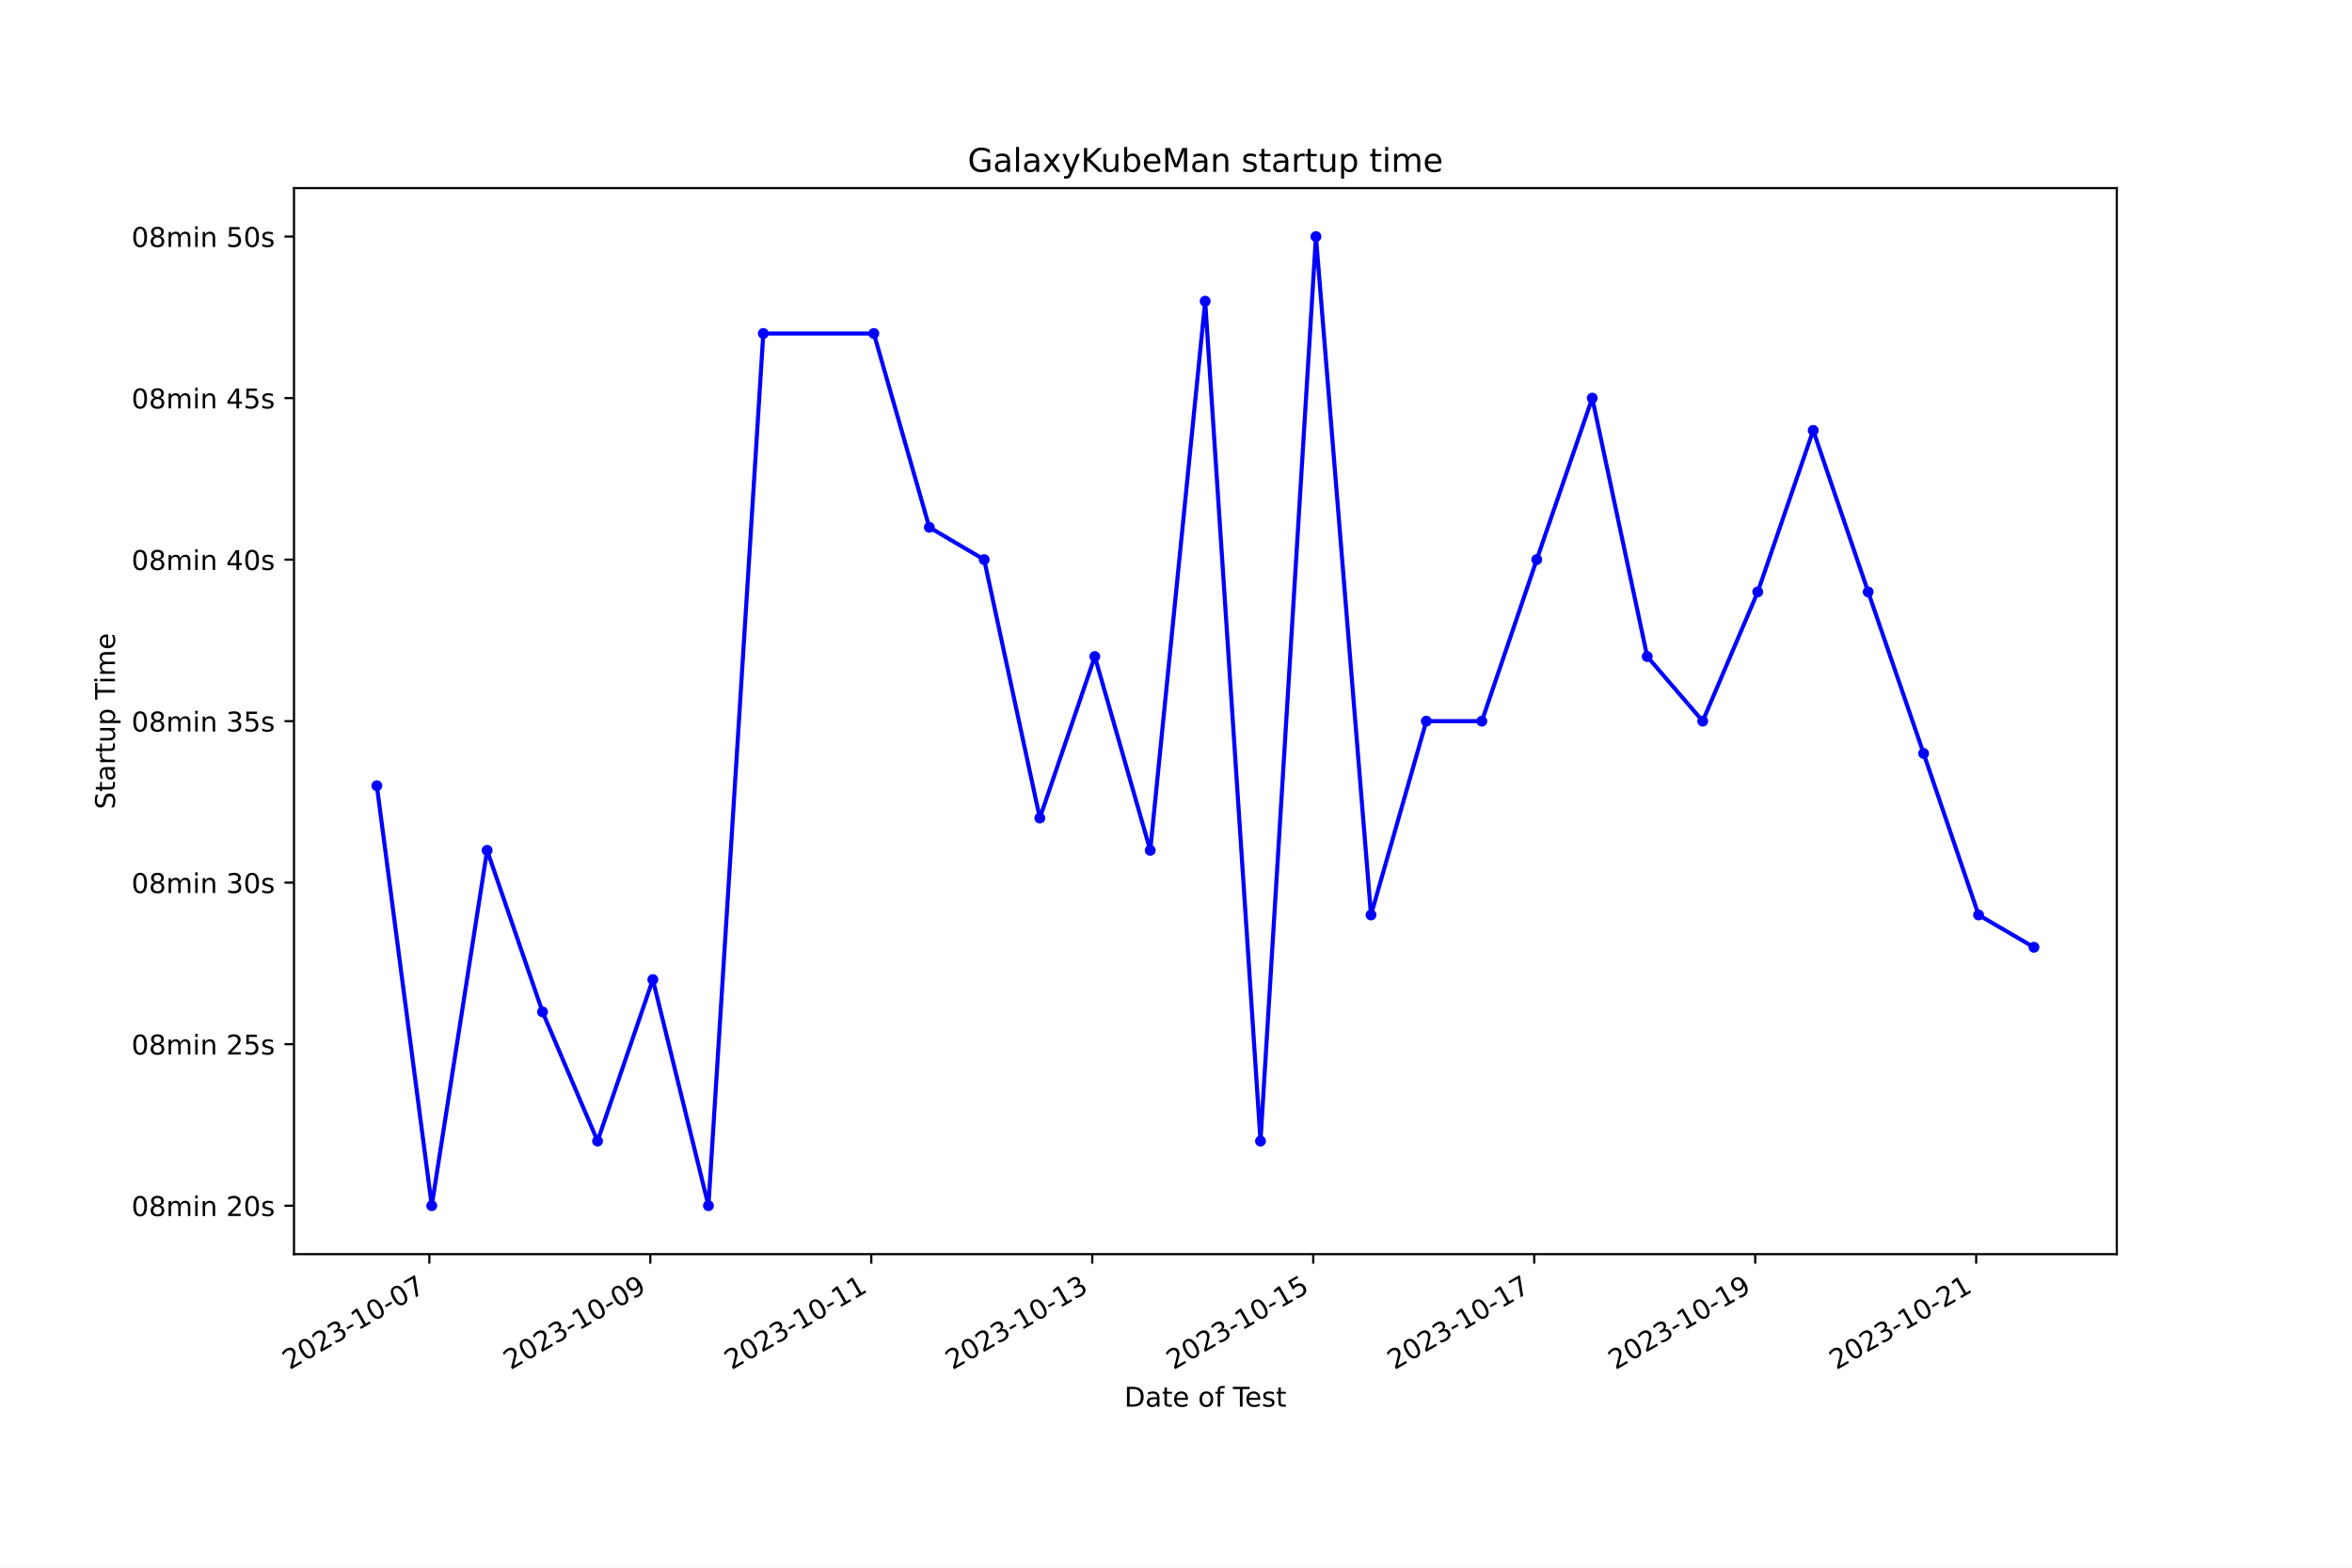
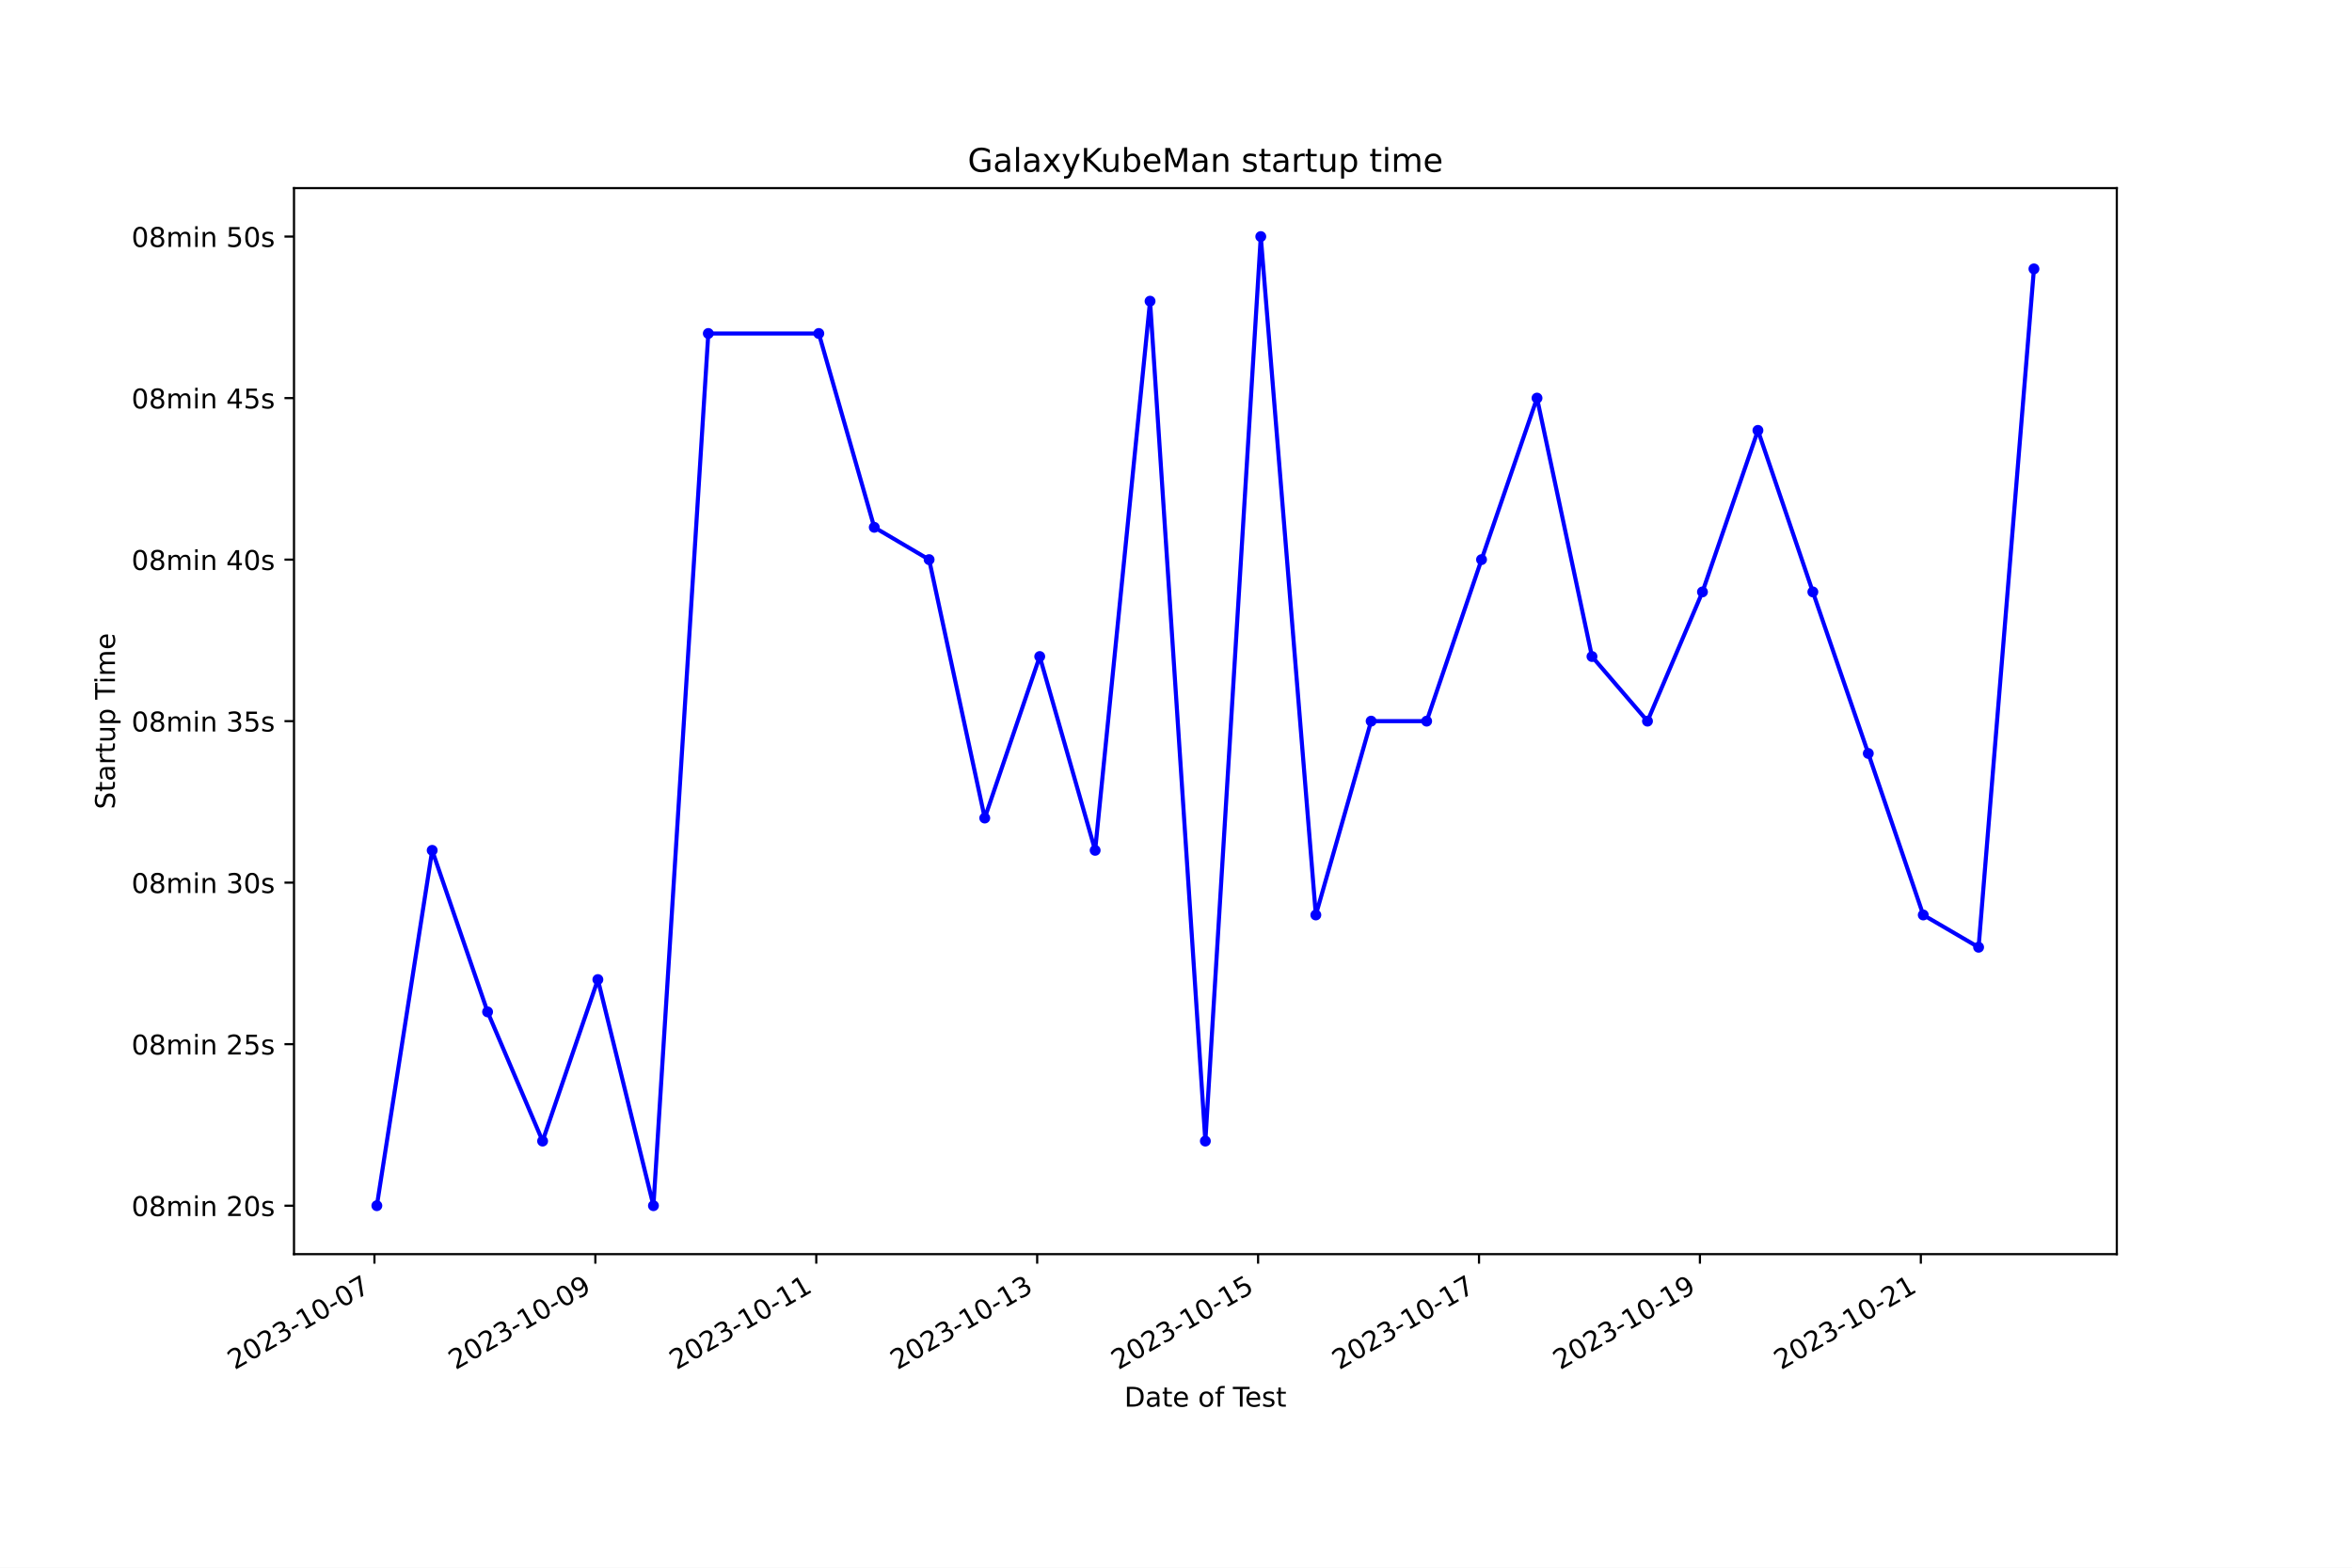
<svg xmlns="http://www.w3.org/2000/svg" xmlns:xlink="http://www.w3.org/1999/xlink" width="864pt" height="576pt" viewBox="0 0 864 576" version="1.1">
  <defs>
    <style type="text/css">*{stroke-linejoin: round; stroke-linecap: butt}</style>
  </defs>
  <g id="figure_1">
    <g id="patch_1">
      <path d="M 0 576  L 864 576  L 864 0  L 0 0  z " style="fill: #ffffff" />
    </g>
    <g id="axes_1">
      <g id="patch_2">
        <path d="M 108 460.8  L 777.6 460.8  L 777.6 69.12  L 108 69.12  z " style="fill: #ffffff" />
      </g>
      <g id="matplotlib.axis_1">
        <g id="xtick_1">
          <g id="line2d_1">
            <defs>
-               <path id="mff94b6856f" d="M 0 0  L 0 3.5  " style="stroke: #000000; stroke-width: 0.8" />
+               <path id="m2238feaefa" d="M 0 0  L 0 3.5  " style="stroke: #000000; stroke-width: 0.8" />
            </defs>
            <g>
-               <use xlink:href="#mff94b6856f" x="157.72" y="460.8" style="stroke: #000000; stroke-width: 0.8" />
+               <use xlink:href="#m2238feaefa" x="137.55" y="460.8" style="stroke: #000000; stroke-width: 0.8" />
            </g>
          </g>
          <g id="text_1">
-             <g transform="translate(106.3501 503.4383) rotate(-30) scale(0.1 -0.1)">
+             <g transform="translate(86.18025 503.4383) rotate(-30) scale(0.1 -0.1)">
              <defs>
                <path id="DejaVuSans-32" d="M 1228 531  L 3431 531  L 3431 0  L 469 0  L 469 531  Q 828 903 1448 1529  Q 2069 2156 2228 2338  Q 2531 2678 2651 2914  Q 2772 3150 2772 3378  Q 2772 3750 2511 3984  Q 2250 4219 1831 4219  Q 1534 4219 1204 4116  Q 875 4013 500 3803  L 500 4441  Q 881 4594 1212 4672  Q 1544 4750 1819 4750  Q 2544 4750 2975 4387  Q 3406 4025 3406 3419  Q 3406 3131 3298 2873  Q 3191 2616 2906 2266  Q 2828 2175 2409 1742  Q 1991 1309 1228 531  z " transform="scale(0.015625)" />
                <path id="DejaVuSans-30" d="M 2034 4250  Q 1547 4250 1301 3770  Q 1056 3291 1056 2328  Q 1056 1369 1301 889  Q 1547 409 2034 409  Q 2525 409 2770 889  Q 3016 1369 3016 2328  Q 3016 3291 2770 3770  Q 2525 4250 2034 4250  z M 2034 4750  Q 2819 4750 3233 4129  Q 3647 3509 3647 2328  Q 3647 1150 3233 529  Q 2819 -91 2034 -91  Q 1250 -91 836 529  Q 422 1150 422 2328  Q 422 3509 836 4129  Q 1250 4750 2034 4750  z " transform="scale(0.015625)" />
                <path id="DejaVuSans-33" d="M 2597 2516  Q 3050 2419 3304 2112  Q 3559 1806 3559 1356  Q 3559 666 3084 287  Q 2609 -91 1734 -91  Q 1441 -91 1130 -33  Q 819 25 488 141  L 488 750  Q 750 597 1062 519  Q 1375 441 1716 441  Q 2309 441 2620 675  Q 2931 909 2931 1356  Q 2931 1769 2642 2001  Q 2353 2234 1838 2234  L 1294 2234  L 1294 2753  L 1863 2753  Q 2328 2753 2575 2939  Q 2822 3125 2822 3475  Q 2822 3834 2567 4026  Q 2313 4219 1838 4219  Q 1578 4219 1281 4162  Q 984 4106 628 3988  L 628 4550  Q 988 4650 1302 4700  Q 1616 4750 1894 4750  Q 2613 4750 3031 4423  Q 3450 4097 3450 3541  Q 3450 3153 3228 2886  Q 3006 2619 2597 2516  z " transform="scale(0.015625)" />
                <path id="DejaVuSans-2d" d="M 313 2009  L 1997 2009  L 1997 1497  L 313 1497  L 313 2009  z " transform="scale(0.015625)" />
                <path id="DejaVuSans-31" d="M 794 531  L 1825 531  L 1825 4091  L 703 3866  L 703 4441  L 1819 4666  L 2450 4666  L 2450 531  L 3481 531  L 3481 0  L 794 0  L 794 531  z " transform="scale(0.015625)" />
                <path id="DejaVuSans-37" d="M 525 4666  L 3525 4666  L 3525 4397  L 1831 0  L 1172 0  L 2766 4134  L 525 4134  L 525 4666  z " transform="scale(0.015625)" />
              </defs>
              <use xlink:href="#DejaVuSans-32" />
              <use xlink:href="#DejaVuSans-30" x="63.623" />
              <use xlink:href="#DejaVuSans-32" x="127.246" />
              <use xlink:href="#DejaVuSans-33" x="190.869" />
              <use xlink:href="#DejaVuSans-2d" x="254.492" />
              <use xlink:href="#DejaVuSans-31" x="290.576" />
              <use xlink:href="#DejaVuSans-30" x="354.199" />
              <use xlink:href="#DejaVuSans-2d" x="417.822" />
              <use xlink:href="#DejaVuSans-30" x="453.906" />
              <use xlink:href="#DejaVuSans-37" x="517.529" />
            </g>
          </g>
        </g>
        <g id="xtick_2">
          <g id="line2d_2">
            <g>
-               <use xlink:href="#mff94b6856f" x="238.894" y="460.8" style="stroke: #000000; stroke-width: 0.8" />
+               <use xlink:href="#m2238feaefa" x="218.702" y="460.8" style="stroke: #000000; stroke-width: 0.8" />
            </g>
          </g>
          <g id="text_2">
-             <g transform="translate(187.5249 503.4383) rotate(-30) scale(0.1 -0.1)">
+             <g transform="translate(167.3324 503.4383) rotate(-30) scale(0.1 -0.1)">
              <defs>
                <path id="DejaVuSans-39" d="M 703 97  L 703 672  Q 941 559 1184 500  Q 1428 441 1663 441  Q 2288 441 2617 861  Q 2947 1281 2994 2138  Q 2813 1869 2534 1725  Q 2256 1581 1919 1581  Q 1219 1581 811 2004  Q 403 2428 403 3163  Q 403 3881 828 4315  Q 1253 4750 1959 4750  Q 2769 4750 3195 4129  Q 3622 3509 3622 2328  Q 3622 1225 3098 567  Q 2575 -91 1691 -91  Q 1453 -91 1209 -44  Q 966 3 703 97  z M 1959 2075  Q 2384 2075 2632 2365  Q 2881 2656 2881 3163  Q 2881 3666 2632 3958  Q 2384 4250 1959 4250  Q 1534 4250 1286 3958  Q 1038 3666 1038 3163  Q 1038 2656 1286 2365  Q 1534 2075 1959 2075  z " transform="scale(0.015625)" />
              </defs>
              <use xlink:href="#DejaVuSans-32" />
              <use xlink:href="#DejaVuSans-30" x="63.623" />
              <use xlink:href="#DejaVuSans-32" x="127.246" />
              <use xlink:href="#DejaVuSans-33" x="190.869" />
              <use xlink:href="#DejaVuSans-2d" x="254.492" />
              <use xlink:href="#DejaVuSans-31" x="290.576" />
              <use xlink:href="#DejaVuSans-30" x="354.199" />
              <use xlink:href="#DejaVuSans-2d" x="417.822" />
              <use xlink:href="#DejaVuSans-30" x="453.906" />
              <use xlink:href="#DejaVuSans-39" x="517.529" />
            </g>
          </g>
        </g>
        <g id="xtick_3">
          <g id="line2d_3">
            <g>
-               <use xlink:href="#mff94b6856f" x="320.069" y="460.8" style="stroke: #000000; stroke-width: 0.8" />
+               <use xlink:href="#m2238feaefa" x="299.854" y="460.8" style="stroke: #000000; stroke-width: 0.8" />
            </g>
          </g>
          <g id="text_3">
-             <g transform="translate(268.6996 503.4383) rotate(-30) scale(0.1 -0.1)">
+             <g transform="translate(248.4845 503.4383) rotate(-30) scale(0.1 -0.1)">
              <use xlink:href="#DejaVuSans-32" />
              <use xlink:href="#DejaVuSans-30" x="63.623" />
              <use xlink:href="#DejaVuSans-32" x="127.246" />
              <use xlink:href="#DejaVuSans-33" x="190.869" />
              <use xlink:href="#DejaVuSans-2d" x="254.492" />
              <use xlink:href="#DejaVuSans-31" x="290.576" />
              <use xlink:href="#DejaVuSans-30" x="354.199" />
              <use xlink:href="#DejaVuSans-2d" x="417.822" />
              <use xlink:href="#DejaVuSans-31" x="453.906" />
              <use xlink:href="#DejaVuSans-31" x="517.529" />
            </g>
          </g>
        </g>
        <g id="xtick_4">
          <g id="line2d_4">
            <g>
-               <use xlink:href="#mff94b6856f" x="401.244" y="460.8" style="stroke: #000000; stroke-width: 0.8" />
+               <use xlink:href="#m2238feaefa" x="381.006" y="460.8" style="stroke: #000000; stroke-width: 0.8" />
            </g>
          </g>
          <g id="text_4">
-             <g transform="translate(349.8743 503.4383) rotate(-30) scale(0.1 -0.1)">
+             <g transform="translate(329.6366 503.4383) rotate(-30) scale(0.1 -0.1)">
              <use xlink:href="#DejaVuSans-32" />
              <use xlink:href="#DejaVuSans-30" x="63.623" />
              <use xlink:href="#DejaVuSans-32" x="127.246" />
              <use xlink:href="#DejaVuSans-33" x="190.869" />
              <use xlink:href="#DejaVuSans-2d" x="254.492" />
              <use xlink:href="#DejaVuSans-31" x="290.576" />
              <use xlink:href="#DejaVuSans-30" x="354.199" />
              <use xlink:href="#DejaVuSans-2d" x="417.822" />
              <use xlink:href="#DejaVuSans-31" x="453.906" />
              <use xlink:href="#DejaVuSans-33" x="517.529" />
            </g>
          </g>
        </g>
        <g id="xtick_5">
          <g id="line2d_5">
            <g>
-               <use xlink:href="#mff94b6856f" x="482.418" y="460.8" style="stroke: #000000; stroke-width: 0.8" />
+               <use xlink:href="#m2238feaefa" x="462.158" y="460.8" style="stroke: #000000; stroke-width: 0.8" />
            </g>
          </g>
          <g id="text_5">
-             <g transform="translate(431.049 503.4383) rotate(-30) scale(0.1 -0.1)">
+             <g transform="translate(410.7887 503.4383) rotate(-30) scale(0.1 -0.1)">
              <defs>
                <path id="DejaVuSans-35" d="M 691 4666  L 3169 4666  L 3169 4134  L 1269 4134  L 1269 2991  Q 1406 3038 1543 3061  Q 1681 3084 1819 3084  Q 2600 3084 3056 2656  Q 3513 2228 3513 1497  Q 3513 744 3044 326  Q 2575 -91 1722 -91  Q 1428 -91 1123 -41  Q 819 9 494 109  L 494 744  Q 775 591 1075 516  Q 1375 441 1709 441  Q 2250 441 2565 725  Q 2881 1009 2881 1497  Q 2881 1984 2565 2268  Q 2250 2553 1709 2553  Q 1456 2553 1204 2497  Q 953 2441 691 2322  L 691 4666  z " transform="scale(0.015625)" />
              </defs>
              <use xlink:href="#DejaVuSans-32" />
              <use xlink:href="#DejaVuSans-30" x="63.623" />
              <use xlink:href="#DejaVuSans-32" x="127.246" />
              <use xlink:href="#DejaVuSans-33" x="190.869" />
              <use xlink:href="#DejaVuSans-2d" x="254.492" />
              <use xlink:href="#DejaVuSans-31" x="290.576" />
              <use xlink:href="#DejaVuSans-30" x="354.199" />
              <use xlink:href="#DejaVuSans-2d" x="417.822" />
              <use xlink:href="#DejaVuSans-31" x="453.906" />
              <use xlink:href="#DejaVuSans-35" x="517.529" />
            </g>
          </g>
        </g>
        <g id="xtick_6">
          <g id="line2d_6">
            <g>
-               <use xlink:href="#mff94b6856f" x="563.593" y="460.8" style="stroke: #000000; stroke-width: 0.8" />
+               <use xlink:href="#m2238feaefa" x="543.31" y="460.8" style="stroke: #000000; stroke-width: 0.8" />
            </g>
          </g>
          <g id="text_6">
-             <g transform="translate(512.2237 503.4383) rotate(-30) scale(0.1 -0.1)">
+             <g transform="translate(491.9408 503.4383) rotate(-30) scale(0.1 -0.1)">
              <use xlink:href="#DejaVuSans-32" />
              <use xlink:href="#DejaVuSans-30" x="63.623" />
              <use xlink:href="#DejaVuSans-32" x="127.246" />
              <use xlink:href="#DejaVuSans-33" x="190.869" />
              <use xlink:href="#DejaVuSans-2d" x="254.492" />
              <use xlink:href="#DejaVuSans-31" x="290.576" />
              <use xlink:href="#DejaVuSans-30" x="354.199" />
              <use xlink:href="#DejaVuSans-2d" x="417.822" />
              <use xlink:href="#DejaVuSans-31" x="453.906" />
              <use xlink:href="#DejaVuSans-37" x="517.529" />
            </g>
          </g>
        </g>
        <g id="xtick_7">
          <g id="line2d_7">
            <g>
-               <use xlink:href="#mff94b6856f" x="644.768" y="460.8" style="stroke: #000000; stroke-width: 0.8" />
+               <use xlink:href="#m2238feaefa" x="624.462" y="460.8" style="stroke: #000000; stroke-width: 0.8" />
            </g>
          </g>
          <g id="text_7">
-             <g transform="translate(593.3985 503.4383) rotate(-30) scale(0.1 -0.1)">
+             <g transform="translate(573.0929 503.4383) rotate(-30) scale(0.1 -0.1)">
              <use xlink:href="#DejaVuSans-32" />
              <use xlink:href="#DejaVuSans-30" x="63.623" />
              <use xlink:href="#DejaVuSans-32" x="127.246" />
              <use xlink:href="#DejaVuSans-33" x="190.869" />
              <use xlink:href="#DejaVuSans-2d" x="254.492" />
              <use xlink:href="#DejaVuSans-31" x="290.576" />
              <use xlink:href="#DejaVuSans-30" x="354.199" />
              <use xlink:href="#DejaVuSans-2d" x="417.822" />
              <use xlink:href="#DejaVuSans-31" x="453.906" />
              <use xlink:href="#DejaVuSans-39" x="517.529" />
            </g>
          </g>
        </g>
        <g id="xtick_8">
          <g id="line2d_8">
            <g>
-               <use xlink:href="#mff94b6856f" x="725.943" y="460.8" style="stroke: #000000; stroke-width: 0.8" />
+               <use xlink:href="#m2238feaefa" x="705.615" y="460.8" style="stroke: #000000; stroke-width: 0.8" />
            </g>
          </g>
          <g id="text_8">
-             <g transform="translate(674.5732 503.4383) rotate(-30) scale(0.1 -0.1)">
+             <g transform="translate(654.2451 503.4383) rotate(-30) scale(0.1 -0.1)">
              <use xlink:href="#DejaVuSans-32" />
              <use xlink:href="#DejaVuSans-30" x="63.623" />
              <use xlink:href="#DejaVuSans-32" x="127.246" />
              <use xlink:href="#DejaVuSans-33" x="190.869" />
              <use xlink:href="#DejaVuSans-2d" x="254.492" />
              <use xlink:href="#DejaVuSans-31" x="290.576" />
              <use xlink:href="#DejaVuSans-30" x="354.199" />
              <use xlink:href="#DejaVuSans-2d" x="417.822" />
              <use xlink:href="#DejaVuSans-32" x="453.906" />
              <use xlink:href="#DejaVuSans-31" x="517.529" />
            </g>
          </g>
        </g>
        <g id="text_9">
          <g transform="translate(413.0063 516.8378) scale(0.1 -0.1)">
            <defs>
              <path id="DejaVuSans-44" d="M 1259 4147  L 1259 519  L 2022 519  Q 2988 519 3436 956  Q 3884 1394 3884 2338  Q 3884 3275 3436 3711  Q 2988 4147 2022 4147  L 1259 4147  z M 628 4666  L 1925 4666  Q 3281 4666 3915 4102  Q 4550 3538 4550 2338  Q 4550 1131 3912 565  Q 3275 0 1925 0  L 628 0  L 628 4666  z " transform="scale(0.015625)" />
              <path id="DejaVuSans-61" d="M 2194 1759  Q 1497 1759 1228 1600  Q 959 1441 959 1056  Q 959 750 1161 570  Q 1363 391 1709 391  Q 2188 391 2477 730  Q 2766 1069 2766 1631  L 2766 1759  L 2194 1759  z M 3341 1997  L 3341 0  L 2766 0  L 2766 531  Q 2569 213 2275 61  Q 1981 -91 1556 -91  Q 1019 -91 701 211  Q 384 513 384 1019  Q 384 1609 779 1909  Q 1175 2209 1959 2209  L 2766 2209  L 2766 2266  Q 2766 2663 2505 2880  Q 2244 3097 1772 3097  Q 1472 3097 1187 3025  Q 903 2953 641 2809  L 641 3341  Q 956 3463 1253 3523  Q 1550 3584 1831 3584  Q 2591 3584 2966 3190  Q 3341 2797 3341 1997  z " transform="scale(0.015625)" />
              <path id="DejaVuSans-74" d="M 1172 4494  L 1172 3500  L 2356 3500  L 2356 3053  L 1172 3053  L 1172 1153  Q 1172 725 1289 603  Q 1406 481 1766 481  L 2356 481  L 2356 0  L 1766 0  Q 1100 0 847 248  Q 594 497 594 1153  L 594 3053  L 172 3053  L 172 3500  L 594 3500  L 594 4494  L 1172 4494  z " transform="scale(0.015625)" />
              <path id="DejaVuSans-65" d="M 3597 1894  L 3597 1613  L 953 1613  Q 991 1019 1311 708  Q 1631 397 2203 397  Q 2534 397 2845 478  Q 3156 559 3463 722  L 3463 178  Q 3153 47 2828 -22  Q 2503 -91 2169 -91  Q 1331 -91 842 396  Q 353 884 353 1716  Q 353 2575 817 3079  Q 1281 3584 2069 3584  Q 2775 3584 3186 3129  Q 3597 2675 3597 1894  z M 3022 2063  Q 3016 2534 2758 2815  Q 2500 3097 2075 3097  Q 1594 3097 1305 2825  Q 1016 2553 972 2059  L 3022 2063  z " transform="scale(0.015625)" />
              <path id="DejaVuSans-20" transform="scale(0.015625)" />
              <path id="DejaVuSans-6f" d="M 1959 3097  Q 1497 3097 1228 2736  Q 959 2375 959 1747  Q 959 1119 1226 758  Q 1494 397 1959 397  Q 2419 397 2687 759  Q 2956 1122 2956 1747  Q 2956 2369 2687 2733  Q 2419 3097 1959 3097  z M 1959 3584  Q 2709 3584 3137 3096  Q 3566 2609 3566 1747  Q 3566 888 3137 398  Q 2709 -91 1959 -91  Q 1206 -91 779 398  Q 353 888 353 1747  Q 353 2609 779 3096  Q 1206 3584 1959 3584  z " transform="scale(0.015625)" />
              <path id="DejaVuSans-66" d="M 2375 4863  L 2375 4384  L 1825 4384  Q 1516 4384 1395 4259  Q 1275 4134 1275 3809  L 1275 3500  L 2222 3500  L 2222 3053  L 1275 3053  L 1275 0  L 697 0  L 697 3053  L 147 3053  L 147 3500  L 697 3500  L 697 3744  Q 697 4328 969 4595  Q 1241 4863 1831 4863  L 2375 4863  z " transform="scale(0.015625)" />
              <path id="DejaVuSans-54" d="M -19 4666  L 3928 4666  L 3928 4134  L 2272 4134  L 2272 0  L 1638 0  L 1638 4134  L -19 4134  L -19 4666  z " transform="scale(0.015625)" />
              <path id="DejaVuSans-73" d="M 2834 3397  L 2834 2853  Q 2591 2978 2328 3040  Q 2066 3103 1784 3103  Q 1356 3103 1142 2972  Q 928 2841 928 2578  Q 928 2378 1081 2264  Q 1234 2150 1697 2047  L 1894 2003  Q 2506 1872 2764 1633  Q 3022 1394 3022 966  Q 3022 478 2636 193  Q 2250 -91 1575 -91  Q 1294 -91 989 -36  Q 684 19 347 128  L 347 722  Q 666 556 975 473  Q 1284 391 1588 391  Q 1994 391 2212 530  Q 2431 669 2431 922  Q 2431 1156 2273 1281  Q 2116 1406 1581 1522  L 1381 1569  Q 847 1681 609 1914  Q 372 2147 372 2553  Q 372 3047 722 3315  Q 1072 3584 1716 3584  Q 2034 3584 2315 3537  Q 2597 3491 2834 3397  z " transform="scale(0.015625)" />
            </defs>
            <use xlink:href="#DejaVuSans-44" />
            <use xlink:href="#DejaVuSans-61" x="77.002" />
            <use xlink:href="#DejaVuSans-74" x="138.281" />
            <use xlink:href="#DejaVuSans-65" x="177.49" />
            <use xlink:href="#DejaVuSans-20" x="239.014" />
            <use xlink:href="#DejaVuSans-6f" x="270.801" />
            <use xlink:href="#DejaVuSans-66" x="331.982" />
            <use xlink:href="#DejaVuSans-20" x="367.188" />
            <use xlink:href="#DejaVuSans-54" x="398.975" />
            <use xlink:href="#DejaVuSans-65" x="443.059" />
            <use xlink:href="#DejaVuSans-73" x="504.582" />
            <use xlink:href="#DejaVuSans-74" x="556.682" />
          </g>
        </g>
      </g>
      <g id="matplotlib.axis_2">
        <g id="ytick_1">
          <g id="line2d_9">
            <defs>
-               <path id="md450c20379" d="M 0 0  L -3.5 0  " style="stroke: #000000; stroke-width: 0.8" />
+               <path id="m0a18593446" d="M 0 0  L -3.5 0  " style="stroke: #000000; stroke-width: 0.8" />
            </defs>
            <g>
-               <use xlink:href="#md450c20379" x="108" y="442.996" style="stroke: #000000; stroke-width: 0.8" />
+               <use xlink:href="#m0a18593446" x="108" y="442.996" style="stroke: #000000; stroke-width: 0.8" />
            </g>
          </g>
          <g id="text_10">
            <g transform="translate(48.30625 446.7956) scale(0.1 -0.1)">
              <defs>
                <path id="DejaVuSans-38" d="M 2034 2216  Q 1584 2216 1326 1975  Q 1069 1734 1069 1313  Q 1069 891 1326 650  Q 1584 409 2034 409  Q 2484 409 2743 651  Q 3003 894 3003 1313  Q 3003 1734 2745 1975  Q 2488 2216 2034 2216  z M 1403 2484  Q 997 2584 770 2862  Q 544 3141 544 3541  Q 544 4100 942 4425  Q 1341 4750 2034 4750  Q 2731 4750 3128 4425  Q 3525 4100 3525 3541  Q 3525 3141 3298 2862  Q 3072 2584 2669 2484  Q 3125 2378 3379 2068  Q 3634 1759 3634 1313  Q 3634 634 3220 271  Q 2806 -91 2034 -91  Q 1263 -91 848 271  Q 434 634 434 1313  Q 434 1759 690 2068  Q 947 2378 1403 2484  z M 1172 3481  Q 1172 3119 1398 2916  Q 1625 2713 2034 2713  Q 2441 2713 2670 2916  Q 2900 3119 2900 3481  Q 2900 3844 2670 4047  Q 2441 4250 2034 4250  Q 1625 4250 1398 4047  Q 1172 3844 1172 3481  z " transform="scale(0.015625)" />
                <path id="DejaVuSans-6d" d="M 3328 2828  Q 3544 3216 3844 3400  Q 4144 3584 4550 3584  Q 5097 3584 5394 3201  Q 5691 2819 5691 2113  L 5691 0  L 5113 0  L 5113 2094  Q 5113 2597 4934 2840  Q 4756 3084 4391 3084  Q 3944 3084 3684 2787  Q 3425 2491 3425 1978  L 3425 0  L 2847 0  L 2847 2094  Q 2847 2600 2669 2842  Q 2491 3084 2119 3084  Q 1678 3084 1418 2786  Q 1159 2488 1159 1978  L 1159 0  L 581 0  L 581 3500  L 1159 3500  L 1159 2956  Q 1356 3278 1631 3431  Q 1906 3584 2284 3584  Q 2666 3584 2933 3390  Q 3200 3197 3328 2828  z " transform="scale(0.015625)" />
                <path id="DejaVuSans-69" d="M 603 3500  L 1178 3500  L 1178 0  L 603 0  L 603 3500  z M 603 4863  L 1178 4863  L 1178 4134  L 603 4134  L 603 4863  z " transform="scale(0.015625)" />
                <path id="DejaVuSans-6e" d="M 3513 2113  L 3513 0  L 2938 0  L 2938 2094  Q 2938 2591 2744 2837  Q 2550 3084 2163 3084  Q 1697 3084 1428 2787  Q 1159 2491 1159 1978  L 1159 0  L 581 0  L 581 3500  L 1159 3500  L 1159 2956  Q 1366 3272 1645 3428  Q 1925 3584 2291 3584  Q 2894 3584 3203 3211  Q 3513 2838 3513 2113  z " transform="scale(0.015625)" />
              </defs>
              <use xlink:href="#DejaVuSans-30" />
              <use xlink:href="#DejaVuSans-38" x="63.623" />
              <use xlink:href="#DejaVuSans-6d" x="127.246" />
              <use xlink:href="#DejaVuSans-69" x="224.658" />
              <use xlink:href="#DejaVuSans-6e" x="252.441" />
              <use xlink:href="#DejaVuSans-20" x="315.82" />
              <use xlink:href="#DejaVuSans-32" x="347.607" />
              <use xlink:href="#DejaVuSans-30" x="411.23" />
              <use xlink:href="#DejaVuSans-73" x="474.854" />
            </g>
          </g>
        </g>
        <g id="ytick_2">
          <g id="line2d_10">
            <g>
-               <use xlink:href="#md450c20379" x="108" y="383.651" style="stroke: #000000; stroke-width: 0.8" />
+               <use xlink:href="#m0a18593446" x="108" y="383.651" style="stroke: #000000; stroke-width: 0.8" />
            </g>
          </g>
          <g id="text_11">
            <g transform="translate(48.30625 387.4501) scale(0.1 -0.1)">
              <use xlink:href="#DejaVuSans-30" />
              <use xlink:href="#DejaVuSans-38" x="63.623" />
              <use xlink:href="#DejaVuSans-6d" x="127.246" />
              <use xlink:href="#DejaVuSans-69" x="224.658" />
              <use xlink:href="#DejaVuSans-6e" x="252.441" />
              <use xlink:href="#DejaVuSans-20" x="315.82" />
              <use xlink:href="#DejaVuSans-32" x="347.607" />
              <use xlink:href="#DejaVuSans-35" x="411.23" />
              <use xlink:href="#DejaVuSans-73" x="474.854" />
            </g>
          </g>
        </g>
        <g id="ytick_3">
          <g id="line2d_11">
            <g>
-               <use xlink:href="#md450c20379" x="108" y="324.305" style="stroke: #000000; stroke-width: 0.8" />
+               <use xlink:href="#m0a18593446" x="108" y="324.305" style="stroke: #000000; stroke-width: 0.8" />
            </g>
          </g>
          <g id="text_12">
            <g transform="translate(48.30625 328.1047) scale(0.1 -0.1)">
              <use xlink:href="#DejaVuSans-30" />
              <use xlink:href="#DejaVuSans-38" x="63.623" />
              <use xlink:href="#DejaVuSans-6d" x="127.246" />
              <use xlink:href="#DejaVuSans-69" x="224.658" />
              <use xlink:href="#DejaVuSans-6e" x="252.441" />
              <use xlink:href="#DejaVuSans-20" x="315.82" />
              <use xlink:href="#DejaVuSans-33" x="347.607" />
              <use xlink:href="#DejaVuSans-30" x="411.23" />
              <use xlink:href="#DejaVuSans-73" x="474.854" />
            </g>
          </g>
        </g>
        <g id="ytick_4">
          <g id="line2d_12">
            <g>
-               <use xlink:href="#md450c20379" x="108" y="264.96" style="stroke: #000000; stroke-width: 0.8" />
+               <use xlink:href="#m0a18593446" x="108" y="264.96" style="stroke: #000000; stroke-width: 0.8" />
            </g>
          </g>
          <g id="text_13">
            <g transform="translate(48.30625 268.7592) scale(0.1 -0.1)">
              <use xlink:href="#DejaVuSans-30" />
              <use xlink:href="#DejaVuSans-38" x="63.623" />
              <use xlink:href="#DejaVuSans-6d" x="127.246" />
              <use xlink:href="#DejaVuSans-69" x="224.658" />
              <use xlink:href="#DejaVuSans-6e" x="252.441" />
              <use xlink:href="#DejaVuSans-20" x="315.82" />
              <use xlink:href="#DejaVuSans-33" x="347.607" />
              <use xlink:href="#DejaVuSans-35" x="411.23" />
              <use xlink:href="#DejaVuSans-73" x="474.854" />
            </g>
          </g>
        </g>
        <g id="ytick_5">
          <g id="line2d_13">
            <g>
-               <use xlink:href="#md450c20379" x="108" y="205.615" style="stroke: #000000; stroke-width: 0.8" />
+               <use xlink:href="#m0a18593446" x="108" y="205.615" style="stroke: #000000; stroke-width: 0.8" />
            </g>
          </g>
          <g id="text_14">
            <g transform="translate(48.30625 209.4138) scale(0.1 -0.1)">
              <defs>
                <path id="DejaVuSans-34" d="M 2419 4116  L 825 1625  L 2419 1625  L 2419 4116  z M 2253 4666  L 3047 4666  L 3047 1625  L 3713 1625  L 3713 1100  L 3047 1100  L 3047 0  L 2419 0  L 2419 1100  L 313 1100  L 313 1709  L 2253 4666  z " transform="scale(0.015625)" />
              </defs>
              <use xlink:href="#DejaVuSans-30" />
              <use xlink:href="#DejaVuSans-38" x="63.623" />
              <use xlink:href="#DejaVuSans-6d" x="127.246" />
              <use xlink:href="#DejaVuSans-69" x="224.658" />
              <use xlink:href="#DejaVuSans-6e" x="252.441" />
              <use xlink:href="#DejaVuSans-20" x="315.82" />
              <use xlink:href="#DejaVuSans-34" x="347.607" />
              <use xlink:href="#DejaVuSans-30" x="411.23" />
              <use xlink:href="#DejaVuSans-73" x="474.854" />
            </g>
          </g>
        </g>
        <g id="ytick_6">
          <g id="line2d_14">
            <g>
-               <use xlink:href="#md450c20379" x="108" y="146.269" style="stroke: #000000; stroke-width: 0.8" />
+               <use xlink:href="#m0a18593446" x="108" y="146.269" style="stroke: #000000; stroke-width: 0.8" />
            </g>
          </g>
          <g id="text_15">
            <g transform="translate(48.30625 150.0683) scale(0.1 -0.1)">
              <use xlink:href="#DejaVuSans-30" />
              <use xlink:href="#DejaVuSans-38" x="63.623" />
              <use xlink:href="#DejaVuSans-6d" x="127.246" />
              <use xlink:href="#DejaVuSans-69" x="224.658" />
              <use xlink:href="#DejaVuSans-6e" x="252.441" />
              <use xlink:href="#DejaVuSans-20" x="315.82" />
              <use xlink:href="#DejaVuSans-34" x="347.607" />
              <use xlink:href="#DejaVuSans-35" x="411.23" />
              <use xlink:href="#DejaVuSans-73" x="474.854" />
            </g>
          </g>
        </g>
        <g id="ytick_7">
          <g id="line2d_15">
            <g>
-               <use xlink:href="#md450c20379" x="108" y="86.924" style="stroke: #000000; stroke-width: 0.8" />
+               <use xlink:href="#m0a18593446" x="108" y="86.924" style="stroke: #000000; stroke-width: 0.8" />
            </g>
          </g>
          <g id="text_16">
            <g transform="translate(48.30625 90.72286) scale(0.1 -0.1)">
              <use xlink:href="#DejaVuSans-30" />
              <use xlink:href="#DejaVuSans-38" x="63.623" />
              <use xlink:href="#DejaVuSans-6d" x="127.246" />
              <use xlink:href="#DejaVuSans-69" x="224.658" />
              <use xlink:href="#DejaVuSans-6e" x="252.441" />
              <use xlink:href="#DejaVuSans-20" x="315.82" />
              <use xlink:href="#DejaVuSans-35" x="347.607" />
              <use xlink:href="#DejaVuSans-30" x="411.23" />
              <use xlink:href="#DejaVuSans-73" x="474.854" />
            </g>
          </g>
        </g>
        <g id="text_17">
          <g transform="translate(42.22656 297.3397) rotate(-90) scale(0.1 -0.1)">
            <defs>
              <path id="DejaVuSans-53" d="M 3425 4513  L 3425 3897  Q 3066 4069 2747 4153  Q 2428 4238 2131 4238  Q 1616 4238 1336 4038  Q 1056 3838 1056 3469  Q 1056 3159 1242 3001  Q 1428 2844 1947 2747  L 2328 2669  Q 3034 2534 3370 2195  Q 3706 1856 3706 1288  Q 3706 609 3251 259  Q 2797 -91 1919 -91  Q 1588 -91 1214 -16  Q 841 59 441 206  L 441 856  Q 825 641 1194 531  Q 1563 422 1919 422  Q 2459 422 2753 634  Q 3047 847 3047 1241  Q 3047 1584 2836 1778  Q 2625 1972 2144 2069  L 1759 2144  Q 1053 2284 737 2584  Q 422 2884 422 3419  Q 422 4038 858 4394  Q 1294 4750 2059 4750  Q 2388 4750 2728 4690  Q 3069 4631 3425 4513  z " transform="scale(0.015625)" />
              <path id="DejaVuSans-72" d="M 2631 2963  Q 2534 3019 2420 3045  Q 2306 3072 2169 3072  Q 1681 3072 1420 2755  Q 1159 2438 1159 1844  L 1159 0  L 581 0  L 581 3500  L 1159 3500  L 1159 2956  Q 1341 3275 1631 3429  Q 1922 3584 2338 3584  Q 2397 3584 2469 3576  Q 2541 3569 2628 3553  L 2631 2963  z " transform="scale(0.015625)" />
              <path id="DejaVuSans-75" d="M 544 1381  L 544 3500  L 1119 3500  L 1119 1403  Q 1119 906 1312 657  Q 1506 409 1894 409  Q 2359 409 2629 706  Q 2900 1003 2900 1516  L 2900 3500  L 3475 3500  L 3475 0  L 2900 0  L 2900 538  Q 2691 219 2414 64  Q 2138 -91 1772 -91  Q 1169 -91 856 284  Q 544 659 544 1381  z M 1991 3584  L 1991 3584  z " transform="scale(0.015625)" />
              <path id="DejaVuSans-70" d="M 1159 525  L 1159 -1331  L 581 -1331  L 581 3500  L 1159 3500  L 1159 2969  Q 1341 3281 1617 3432  Q 1894 3584 2278 3584  Q 2916 3584 3314 3078  Q 3713 2572 3713 1747  Q 3713 922 3314 415  Q 2916 -91 2278 -91  Q 1894 -91 1617 61  Q 1341 213 1159 525  z M 3116 1747  Q 3116 2381 2855 2742  Q 2594 3103 2138 3103  Q 1681 3103 1420 2742  Q 1159 2381 1159 1747  Q 1159 1113 1420 752  Q 1681 391 2138 391  Q 2594 391 2855 752  Q 3116 1113 3116 1747  z " transform="scale(0.015625)" />
            </defs>
            <use xlink:href="#DejaVuSans-53" />
            <use xlink:href="#DejaVuSans-74" x="63.477" />
            <use xlink:href="#DejaVuSans-61" x="102.686" />
            <use xlink:href="#DejaVuSans-72" x="163.965" />
            <use xlink:href="#DejaVuSans-74" x="205.078" />
            <use xlink:href="#DejaVuSans-75" x="244.287" />
            <use xlink:href="#DejaVuSans-70" x="307.666" />
            <use xlink:href="#DejaVuSans-20" x="371.143" />
            <use xlink:href="#DejaVuSans-54" x="402.93" />
            <use xlink:href="#DejaVuSans-69" x="460.889" />
            <use xlink:href="#DejaVuSans-6d" x="488.672" />
            <use xlink:href="#DejaVuSans-65" x="586.084" />
          </g>
        </g>
      </g>
      <g id="line2d_16">
-         <path d="M 747.164 348.044  L 726.833 336.175  L 706.633 276.829  L 686.264 217.484  L 666.081 158.138  L 645.701 217.484  L 625.496 264.96  L 605.105 241.222  L 584.906 146.269  L 564.519 205.615  L 544.355 264.96  L 523.956 264.96  L 503.637 336.175  L 483.404 86.924  L 463.038 419.258  L 442.718 110.662  L 422.545 312.436  L 402.178 241.222  L 381.98 300.567  L 361.535 205.615  L 341.383 193.745  L 321 122.531  L 280.401 122.531  L 260.242 442.996  L 239.82 359.913  L 219.511 419.258  L 199.295 371.782  L 178.94 312.436  L 158.606 442.996  L 138.436 288.698  " clip-path="url(#pa685b147c8)" style="fill: none; stroke: #0000ff; stroke-width: 1.5; stroke-linecap: square" />
+         <path d="M 747.164 98.793  L 726.83 348.044  L 706.504 336.175  L 686.31 276.829  L 665.947 217.484  L 645.77 158.138  L 625.395 217.484  L 605.195 264.96  L 584.811 241.222  L 564.617 146.269  L 544.235 205.615  L 524.077 264.96  L 503.684 264.96  L 483.37 336.175  L 463.143 86.924  L 442.784 419.258  L 422.469 110.662  L 402.301 312.436  L 381.94 241.222  L 361.747 300.567  L 341.308 205.615  L 321.162 193.745  L 300.785 122.531  L 260.197 122.531  L 240.043 442.996  L 219.627 359.913  L 199.324 419.258  L 179.113 371.782  L 158.764 312.436  L 138.436 442.996  " clip-path="url(#p7580d1b4cf)" style="fill: none; stroke: #0000ff; stroke-width: 1.5; stroke-linecap: square" />
        <defs>
-           <path id="m7b3a4d71ba" d="M 0 1.5  C 0.398 1.5 0.779 1.342 1.061 1.061  C 1.342 0.779 1.5 0.398 1.5 0  C 1.5 -0.398 1.342 -0.779 1.061 -1.061  C 0.779 -1.342 0.398 -1.5 0 -1.5  C -0.398 -1.5 -0.779 -1.342 -1.061 -1.061  C -1.342 -0.779 -1.5 -0.398 -1.5 0  C -1.5 0.398 -1.342 0.779 -1.061 1.061  C -0.779 1.342 -0.398 1.5 0 1.5  z " style="stroke: #0000ff" />
+           <path id="m33578ba161" d="M 0 1.5  C 0.398 1.5 0.779 1.342 1.061 1.061  C 1.342 0.779 1.5 0.398 1.5 0  C 1.5 -0.398 1.342 -0.779 1.061 -1.061  C 0.779 -1.342 0.398 -1.5 0 -1.5  C -0.398 -1.5 -0.779 -1.342 -1.061 -1.061  C -1.342 -0.779 -1.5 -0.398 -1.5 0  C -1.5 0.398 -1.342 0.779 -1.061 1.061  C -0.779 1.342 -0.398 1.5 0 1.5  z " style="stroke: #0000ff" />
        </defs>
-         <g clip-path="url(#pa685b147c8)">
-           <use xlink:href="#m7b3a4d71ba" x="747.164" y="348.044" style="fill: #0000ff; stroke: #0000ff" />
-           <use xlink:href="#m7b3a4d71ba" x="726.833" y="336.175" style="fill: #0000ff; stroke: #0000ff" />
-           <use xlink:href="#m7b3a4d71ba" x="706.633" y="276.829" style="fill: #0000ff; stroke: #0000ff" />
-           <use xlink:href="#m7b3a4d71ba" x="686.264" y="217.484" style="fill: #0000ff; stroke: #0000ff" />
-           <use xlink:href="#m7b3a4d71ba" x="666.081" y="158.138" style="fill: #0000ff; stroke: #0000ff" />
-           <use xlink:href="#m7b3a4d71ba" x="645.701" y="217.484" style="fill: #0000ff; stroke: #0000ff" />
-           <use xlink:href="#m7b3a4d71ba" x="625.496" y="264.96" style="fill: #0000ff; stroke: #0000ff" />
-           <use xlink:href="#m7b3a4d71ba" x="605.105" y="241.222" style="fill: #0000ff; stroke: #0000ff" />
-           <use xlink:href="#m7b3a4d71ba" x="584.906" y="146.269" style="fill: #0000ff; stroke: #0000ff" />
-           <use xlink:href="#m7b3a4d71ba" x="564.519" y="205.615" style="fill: #0000ff; stroke: #0000ff" />
-           <use xlink:href="#m7b3a4d71ba" x="544.355" y="264.96" style="fill: #0000ff; stroke: #0000ff" />
-           <use xlink:href="#m7b3a4d71ba" x="523.956" y="264.96" style="fill: #0000ff; stroke: #0000ff" />
-           <use xlink:href="#m7b3a4d71ba" x="503.637" y="336.175" style="fill: #0000ff; stroke: #0000ff" />
-           <use xlink:href="#m7b3a4d71ba" x="483.404" y="86.924" style="fill: #0000ff; stroke: #0000ff" />
-           <use xlink:href="#m7b3a4d71ba" x="463.038" y="419.258" style="fill: #0000ff; stroke: #0000ff" />
-           <use xlink:href="#m7b3a4d71ba" x="442.718" y="110.662" style="fill: #0000ff; stroke: #0000ff" />
-           <use xlink:href="#m7b3a4d71ba" x="422.545" y="312.436" style="fill: #0000ff; stroke: #0000ff" />
-           <use xlink:href="#m7b3a4d71ba" x="402.178" y="241.222" style="fill: #0000ff; stroke: #0000ff" />
-           <use xlink:href="#m7b3a4d71ba" x="381.98" y="300.567" style="fill: #0000ff; stroke: #0000ff" />
-           <use xlink:href="#m7b3a4d71ba" x="361.535" y="205.615" style="fill: #0000ff; stroke: #0000ff" />
-           <use xlink:href="#m7b3a4d71ba" x="341.383" y="193.745" style="fill: #0000ff; stroke: #0000ff" />
-           <use xlink:href="#m7b3a4d71ba" x="321" y="122.531" style="fill: #0000ff; stroke: #0000ff" />
-           <use xlink:href="#m7b3a4d71ba" x="280.401" y="122.531" style="fill: #0000ff; stroke: #0000ff" />
-           <use xlink:href="#m7b3a4d71ba" x="260.242" y="442.996" style="fill: #0000ff; stroke: #0000ff" />
-           <use xlink:href="#m7b3a4d71ba" x="239.82" y="359.913" style="fill: #0000ff; stroke: #0000ff" />
-           <use xlink:href="#m7b3a4d71ba" x="219.511" y="419.258" style="fill: #0000ff; stroke: #0000ff" />
-           <use xlink:href="#m7b3a4d71ba" x="199.295" y="371.782" style="fill: #0000ff; stroke: #0000ff" />
-           <use xlink:href="#m7b3a4d71ba" x="178.94" y="312.436" style="fill: #0000ff; stroke: #0000ff" />
-           <use xlink:href="#m7b3a4d71ba" x="158.606" y="442.996" style="fill: #0000ff; stroke: #0000ff" />
-           <use xlink:href="#m7b3a4d71ba" x="138.436" y="288.698" style="fill: #0000ff; stroke: #0000ff" />
+         <g clip-path="url(#p7580d1b4cf)">
+           <use xlink:href="#m33578ba161" x="747.164" y="98.793" style="fill: #0000ff; stroke: #0000ff" />
+           <use xlink:href="#m33578ba161" x="726.83" y="348.044" style="fill: #0000ff; stroke: #0000ff" />
+           <use xlink:href="#m33578ba161" x="706.504" y="336.175" style="fill: #0000ff; stroke: #0000ff" />
+           <use xlink:href="#m33578ba161" x="686.31" y="276.829" style="fill: #0000ff; stroke: #0000ff" />
+           <use xlink:href="#m33578ba161" x="665.947" y="217.484" style="fill: #0000ff; stroke: #0000ff" />
+           <use xlink:href="#m33578ba161" x="645.77" y="158.138" style="fill: #0000ff; stroke: #0000ff" />
+           <use xlink:href="#m33578ba161" x="625.395" y="217.484" style="fill: #0000ff; stroke: #0000ff" />
+           <use xlink:href="#m33578ba161" x="605.195" y="264.96" style="fill: #0000ff; stroke: #0000ff" />
+           <use xlink:href="#m33578ba161" x="584.811" y="241.222" style="fill: #0000ff; stroke: #0000ff" />
+           <use xlink:href="#m33578ba161" x="564.617" y="146.269" style="fill: #0000ff; stroke: #0000ff" />
+           <use xlink:href="#m33578ba161" x="544.235" y="205.615" style="fill: #0000ff; stroke: #0000ff" />
+           <use xlink:href="#m33578ba161" x="524.077" y="264.96" style="fill: #0000ff; stroke: #0000ff" />
+           <use xlink:href="#m33578ba161" x="503.684" y="264.96" style="fill: #0000ff; stroke: #0000ff" />
+           <use xlink:href="#m33578ba161" x="483.37" y="336.175" style="fill: #0000ff; stroke: #0000ff" />
+           <use xlink:href="#m33578ba161" x="463.143" y="86.924" style="fill: #0000ff; stroke: #0000ff" />
+           <use xlink:href="#m33578ba161" x="442.784" y="419.258" style="fill: #0000ff; stroke: #0000ff" />
+           <use xlink:href="#m33578ba161" x="422.469" y="110.662" style="fill: #0000ff; stroke: #0000ff" />
+           <use xlink:href="#m33578ba161" x="402.301" y="312.436" style="fill: #0000ff; stroke: #0000ff" />
+           <use xlink:href="#m33578ba161" x="381.94" y="241.222" style="fill: #0000ff; stroke: #0000ff" />
+           <use xlink:href="#m33578ba161" x="361.747" y="300.567" style="fill: #0000ff; stroke: #0000ff" />
+           <use xlink:href="#m33578ba161" x="341.308" y="205.615" style="fill: #0000ff; stroke: #0000ff" />
+           <use xlink:href="#m33578ba161" x="321.162" y="193.745" style="fill: #0000ff; stroke: #0000ff" />
+           <use xlink:href="#m33578ba161" x="300.785" y="122.531" style="fill: #0000ff; stroke: #0000ff" />
+           <use xlink:href="#m33578ba161" x="260.197" y="122.531" style="fill: #0000ff; stroke: #0000ff" />
+           <use xlink:href="#m33578ba161" x="240.043" y="442.996" style="fill: #0000ff; stroke: #0000ff" />
+           <use xlink:href="#m33578ba161" x="219.627" y="359.913" style="fill: #0000ff; stroke: #0000ff" />
+           <use xlink:href="#m33578ba161" x="199.324" y="419.258" style="fill: #0000ff; stroke: #0000ff" />
+           <use xlink:href="#m33578ba161" x="179.113" y="371.782" style="fill: #0000ff; stroke: #0000ff" />
+           <use xlink:href="#m33578ba161" x="158.764" y="312.436" style="fill: #0000ff; stroke: #0000ff" />
+           <use xlink:href="#m33578ba161" x="138.436" y="442.996" style="fill: #0000ff; stroke: #0000ff" />
        </g>
      </g>
      <g id="patch_3">
        <path d="M 108 460.8  L 108 69.12  " style="fill: none; stroke: #000000; stroke-width: 0.8; stroke-linejoin: miter; stroke-linecap: square" />
      </g>
      <g id="patch_4">
        <path d="M 777.6 460.8  L 777.6 69.12  " style="fill: none; stroke: #000000; stroke-width: 0.8; stroke-linejoin: miter; stroke-linecap: square" />
      </g>
      <g id="patch_5">
        <path d="M 108 460.8  L 777.6 460.8  " style="fill: none; stroke: #000000; stroke-width: 0.8; stroke-linejoin: miter; stroke-linecap: square" />
      </g>
      <g id="patch_6">
        <path d="M 108 69.12  L 777.6 69.12  " style="fill: none; stroke: #000000; stroke-width: 0.8; stroke-linejoin: miter; stroke-linecap: square" />
      </g>
      <g id="text_18">
        <g transform="translate(355.4794 63.12) scale(0.12 -0.12)">
          <defs>
            <path id="DejaVuSans-47" d="M 3809 666  L 3809 1919  L 2778 1919  L 2778 2438  L 4434 2438  L 4434 434  Q 4069 175 3628 42  Q 3188 -91 2688 -91  Q 1594 -91 976 548  Q 359 1188 359 2328  Q 359 3472 976 4111  Q 1594 4750 2688 4750  Q 3144 4750 3555 4637  Q 3966 4525 4313 4306  L 4313 3634  Q 3963 3931 3569 4081  Q 3175 4231 2741 4231  Q 1884 4231 1454 3753  Q 1025 3275 1025 2328  Q 1025 1384 1454 906  Q 1884 428 2741 428  Q 3075 428 3337 486  Q 3600 544 3809 666  z " transform="scale(0.015625)" />
            <path id="DejaVuSans-6c" d="M 603 4863  L 1178 4863  L 1178 0  L 603 0  L 603 4863  z " transform="scale(0.015625)" />
            <path id="DejaVuSans-78" d="M 3513 3500  L 2247 1797  L 3578 0  L 2900 0  L 1881 1375  L 863 0  L 184 0  L 1544 1831  L 300 3500  L 978 3500  L 1906 2253  L 2834 3500  L 3513 3500  z " transform="scale(0.015625)" />
            <path id="DejaVuSans-79" d="M 2059 -325  Q 1816 -950 1584 -1140  Q 1353 -1331 966 -1331  L 506 -1331  L 506 -850  L 844 -850  Q 1081 -850 1212 -737  Q 1344 -625 1503 -206  L 1606 56  L 191 3500  L 800 3500  L 1894 763  L 2988 3500  L 3597 3500  L 2059 -325  z " transform="scale(0.015625)" />
            <path id="DejaVuSans-4b" d="M 628 4666  L 1259 4666  L 1259 2694  L 3353 4666  L 4166 4666  L 1850 2491  L 4331 0  L 3500 0  L 1259 2247  L 1259 0  L 628 0  L 628 4666  z " transform="scale(0.015625)" />
            <path id="DejaVuSans-62" d="M 3116 1747  Q 3116 2381 2855 2742  Q 2594 3103 2138 3103  Q 1681 3103 1420 2742  Q 1159 2381 1159 1747  Q 1159 1113 1420 752  Q 1681 391 2138 391  Q 2594 391 2855 752  Q 3116 1113 3116 1747  z M 1159 2969  Q 1341 3281 1617 3432  Q 1894 3584 2278 3584  Q 2916 3584 3314 3078  Q 3713 2572 3713 1747  Q 3713 922 3314 415  Q 2916 -91 2278 -91  Q 1894 -91 1617 61  Q 1341 213 1159 525  L 1159 0  L 581 0  L 581 4863  L 1159 4863  L 1159 2969  z " transform="scale(0.015625)" />
            <path id="DejaVuSans-4d" d="M 628 4666  L 1569 4666  L 2759 1491  L 3956 4666  L 4897 4666  L 4897 0  L 4281 0  L 4281 4097  L 3078 897  L 2444 897  L 1241 4097  L 1241 0  L 628 0  L 628 4666  z " transform="scale(0.015625)" />
          </defs>
          <use xlink:href="#DejaVuSans-47" />
          <use xlink:href="#DejaVuSans-61" x="77.49" />
          <use xlink:href="#DejaVuSans-6c" x="138.77" />
          <use xlink:href="#DejaVuSans-61" x="166.553" />
          <use xlink:href="#DejaVuSans-78" x="227.832" />
          <use xlink:href="#DejaVuSans-79" x="287.012" />
          <use xlink:href="#DejaVuSans-4b" x="346.191" />
          <use xlink:href="#DejaVuSans-75" x="406.768" />
          <use xlink:href="#DejaVuSans-62" x="470.146" />
          <use xlink:href="#DejaVuSans-65" x="533.623" />
          <use xlink:href="#DejaVuSans-4d" x="595.146" />
          <use xlink:href="#DejaVuSans-61" x="681.426" />
          <use xlink:href="#DejaVuSans-6e" x="742.705" />
          <use xlink:href="#DejaVuSans-20" x="806.084" />
          <use xlink:href="#DejaVuSans-73" x="837.871" />
          <use xlink:href="#DejaVuSans-74" x="889.971" />
          <use xlink:href="#DejaVuSans-61" x="929.18" />
          <use xlink:href="#DejaVuSans-72" x="990.459" />
          <use xlink:href="#DejaVuSans-74" x="1031.572" />
          <use xlink:href="#DejaVuSans-75" x="1070.781" />
          <use xlink:href="#DejaVuSans-70" x="1134.16" />
          <use xlink:href="#DejaVuSans-20" x="1197.637" />
          <use xlink:href="#DejaVuSans-74" x="1229.424" />
          <use xlink:href="#DejaVuSans-69" x="1268.633" />
          <use xlink:href="#DejaVuSans-6d" x="1296.416" />
          <use xlink:href="#DejaVuSans-65" x="1393.828" />
        </g>
      </g>
    </g>
  </g>
  <defs>
-     <clipPath id="pa685b147c8">
+     <clipPath id="p7580d1b4cf">
      <rect x="108" y="69.12" width="669.6" height="391.68" />
    </clipPath>
  </defs>
</svg>
